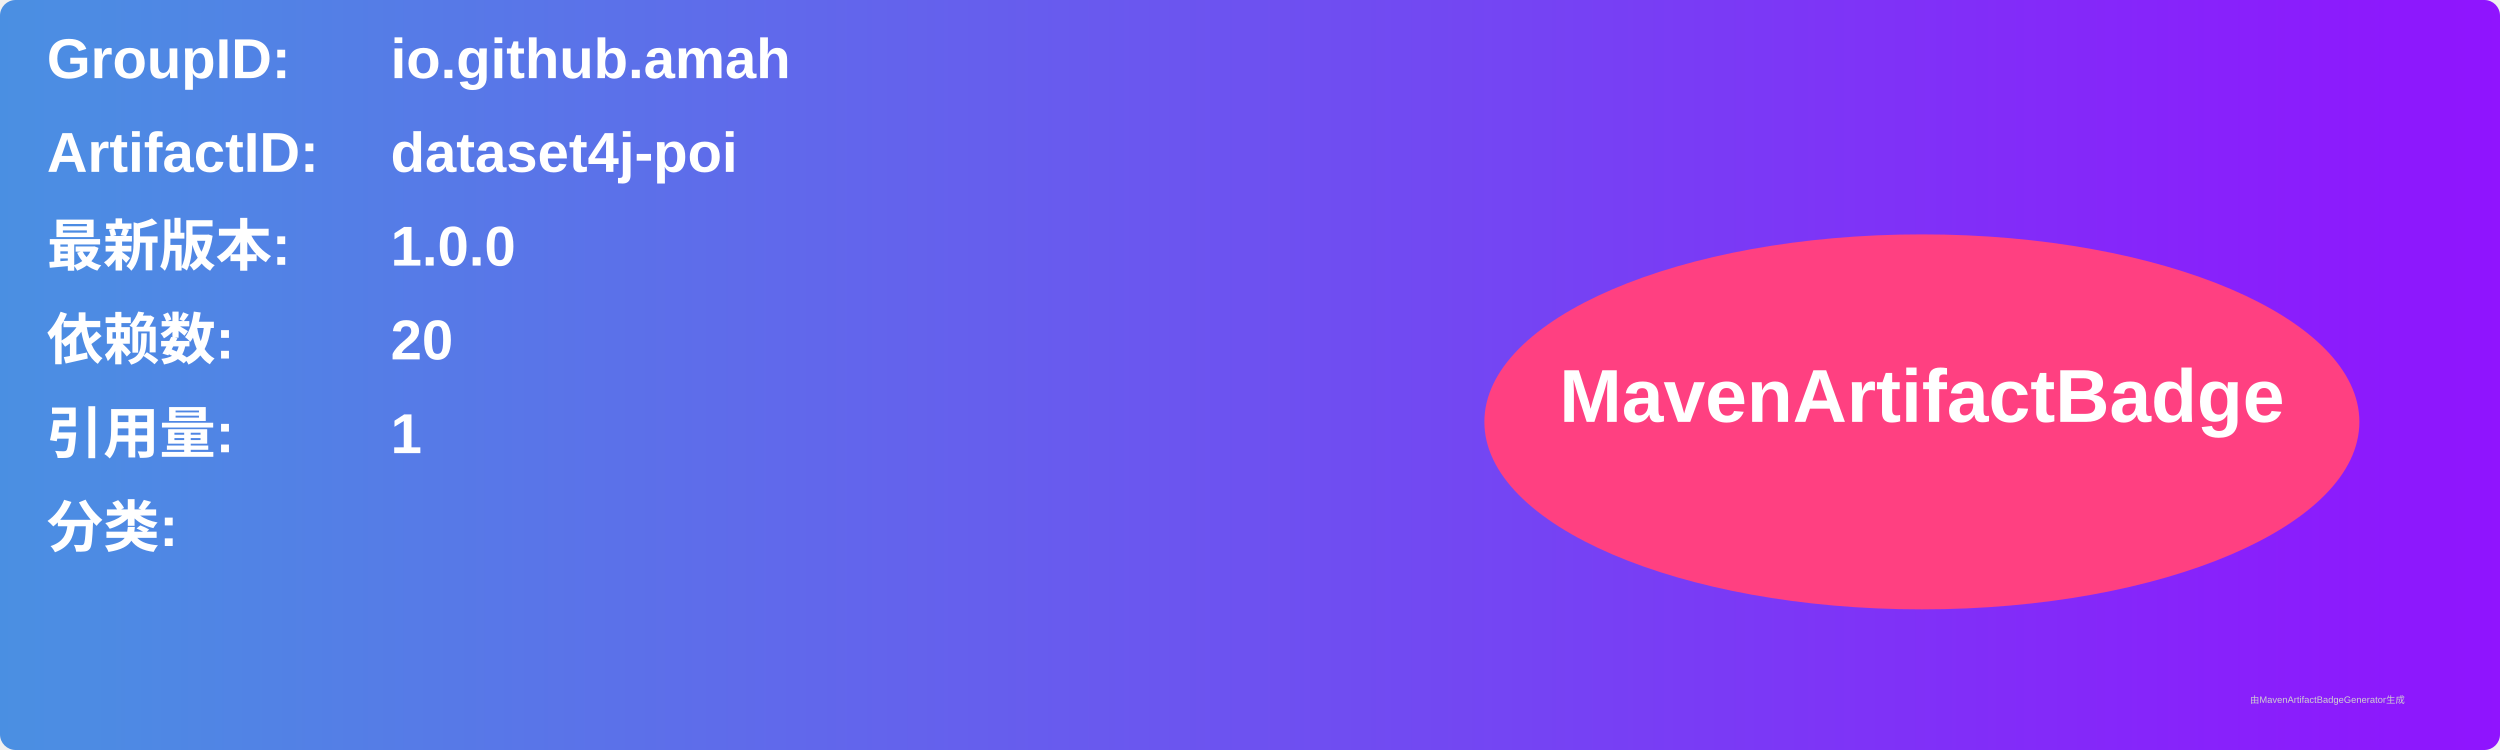
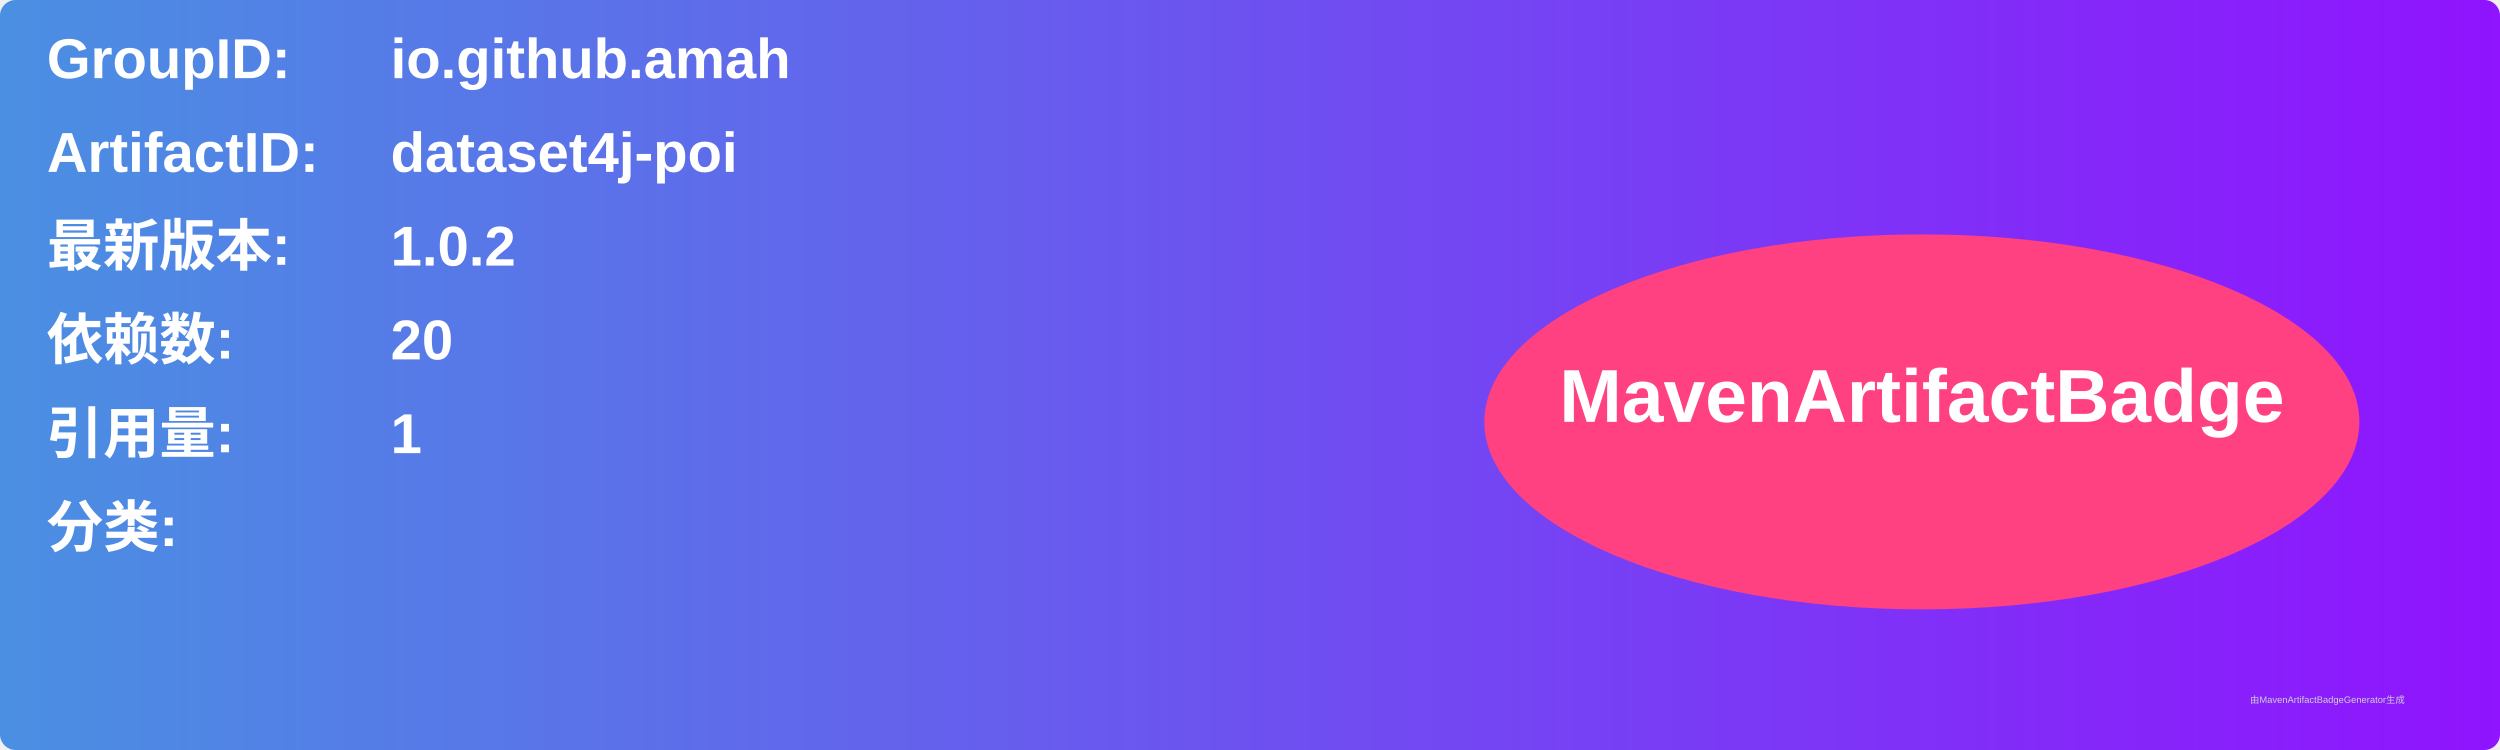
<svg xmlns="http://www.w3.org/2000/svg" width="800" height="240" viewBox="0 0 800 240">
  <linearGradient id="grad" x1="0%" y1="0%" x2="100%" y2="0%">
    <stop offset="0%" stop-color="#4a90e2" />
    <stop offset="100%" stop-color="#9013fe" />
  </linearGradient>
  <rect width="100%" height="100%" rx="5" ry="5" fill="url(#grad)" />
  <g transform="translate(15, 15)">
    <text x="0" y="10" font-family="Arial" font-size="18" fill="white" font-weight="bold" width="260">GroupID:</text>
    <text x="110" y="10" font-family="Arial" font-size="18" fill="white" font-weight="bold" width="460">io.github.amah</text>
    <text x="0" y="40" font-family="Arial" font-size="18" fill="white" font-weight="bold" width="260">ArtifactID:</text>
    <text x="110" y="40" font-family="Arial" font-size="18" fill="white" font-weight="bold" width="460">dataset4j-poi</text>
    <text x="0" y="70" font-family="Arial" font-size="18" fill="white" font-weight="bold">最新版本:</text>
    <text x="110" y="70" font-family="Arial" font-size="18" fill="white" font-weight="bold">
-       <tspan font-weight="bold">1.0.0</tspan>
+       <tspan font-weight="bold">1.0.2</tspan>
    </text>
    <text x="0" y="100" font-family="Arial" font-size="18" fill="white" font-weight="bold">依赖数: </text>
    <text x="110" y="100" font-family="Arial" font-size="18" fill="white">
      <tspan font-weight="bold">20</tspan>
    </text>
    <text x="0" y="130" font-family="Arial" font-size="18" fill="white" font-weight="bold">引用量: </text>
    <text x="110" y="130" font-family="Arial" font-size="18" fill="white">
      <tspan font-weight="bold">1</tspan>
    </text>
    <text x="0" y="160" font-family="Arial" font-size="18" fill="white" font-weight="bold">分类:</text>
    <text x="10" y="190" font-family="Arial" font-size="10" fill="white">
      <tspan font-weight="bold" />
    </text>
    <ellipse cx="600" cy="120" rx="140" ry="60" fill="#ff4081" />
    <text x="600" y="120" text-anchor="middle" font-family="Arial" font-size="24" fill="white" font-weight="bold">MavenArtifactBadge</text>
  </g>
  <text x="720" y="225" font-family="Arial" font-size="3" fill="#d0d0d0">由MavenArtifactBadgeGenerator生成</text>
</svg>
